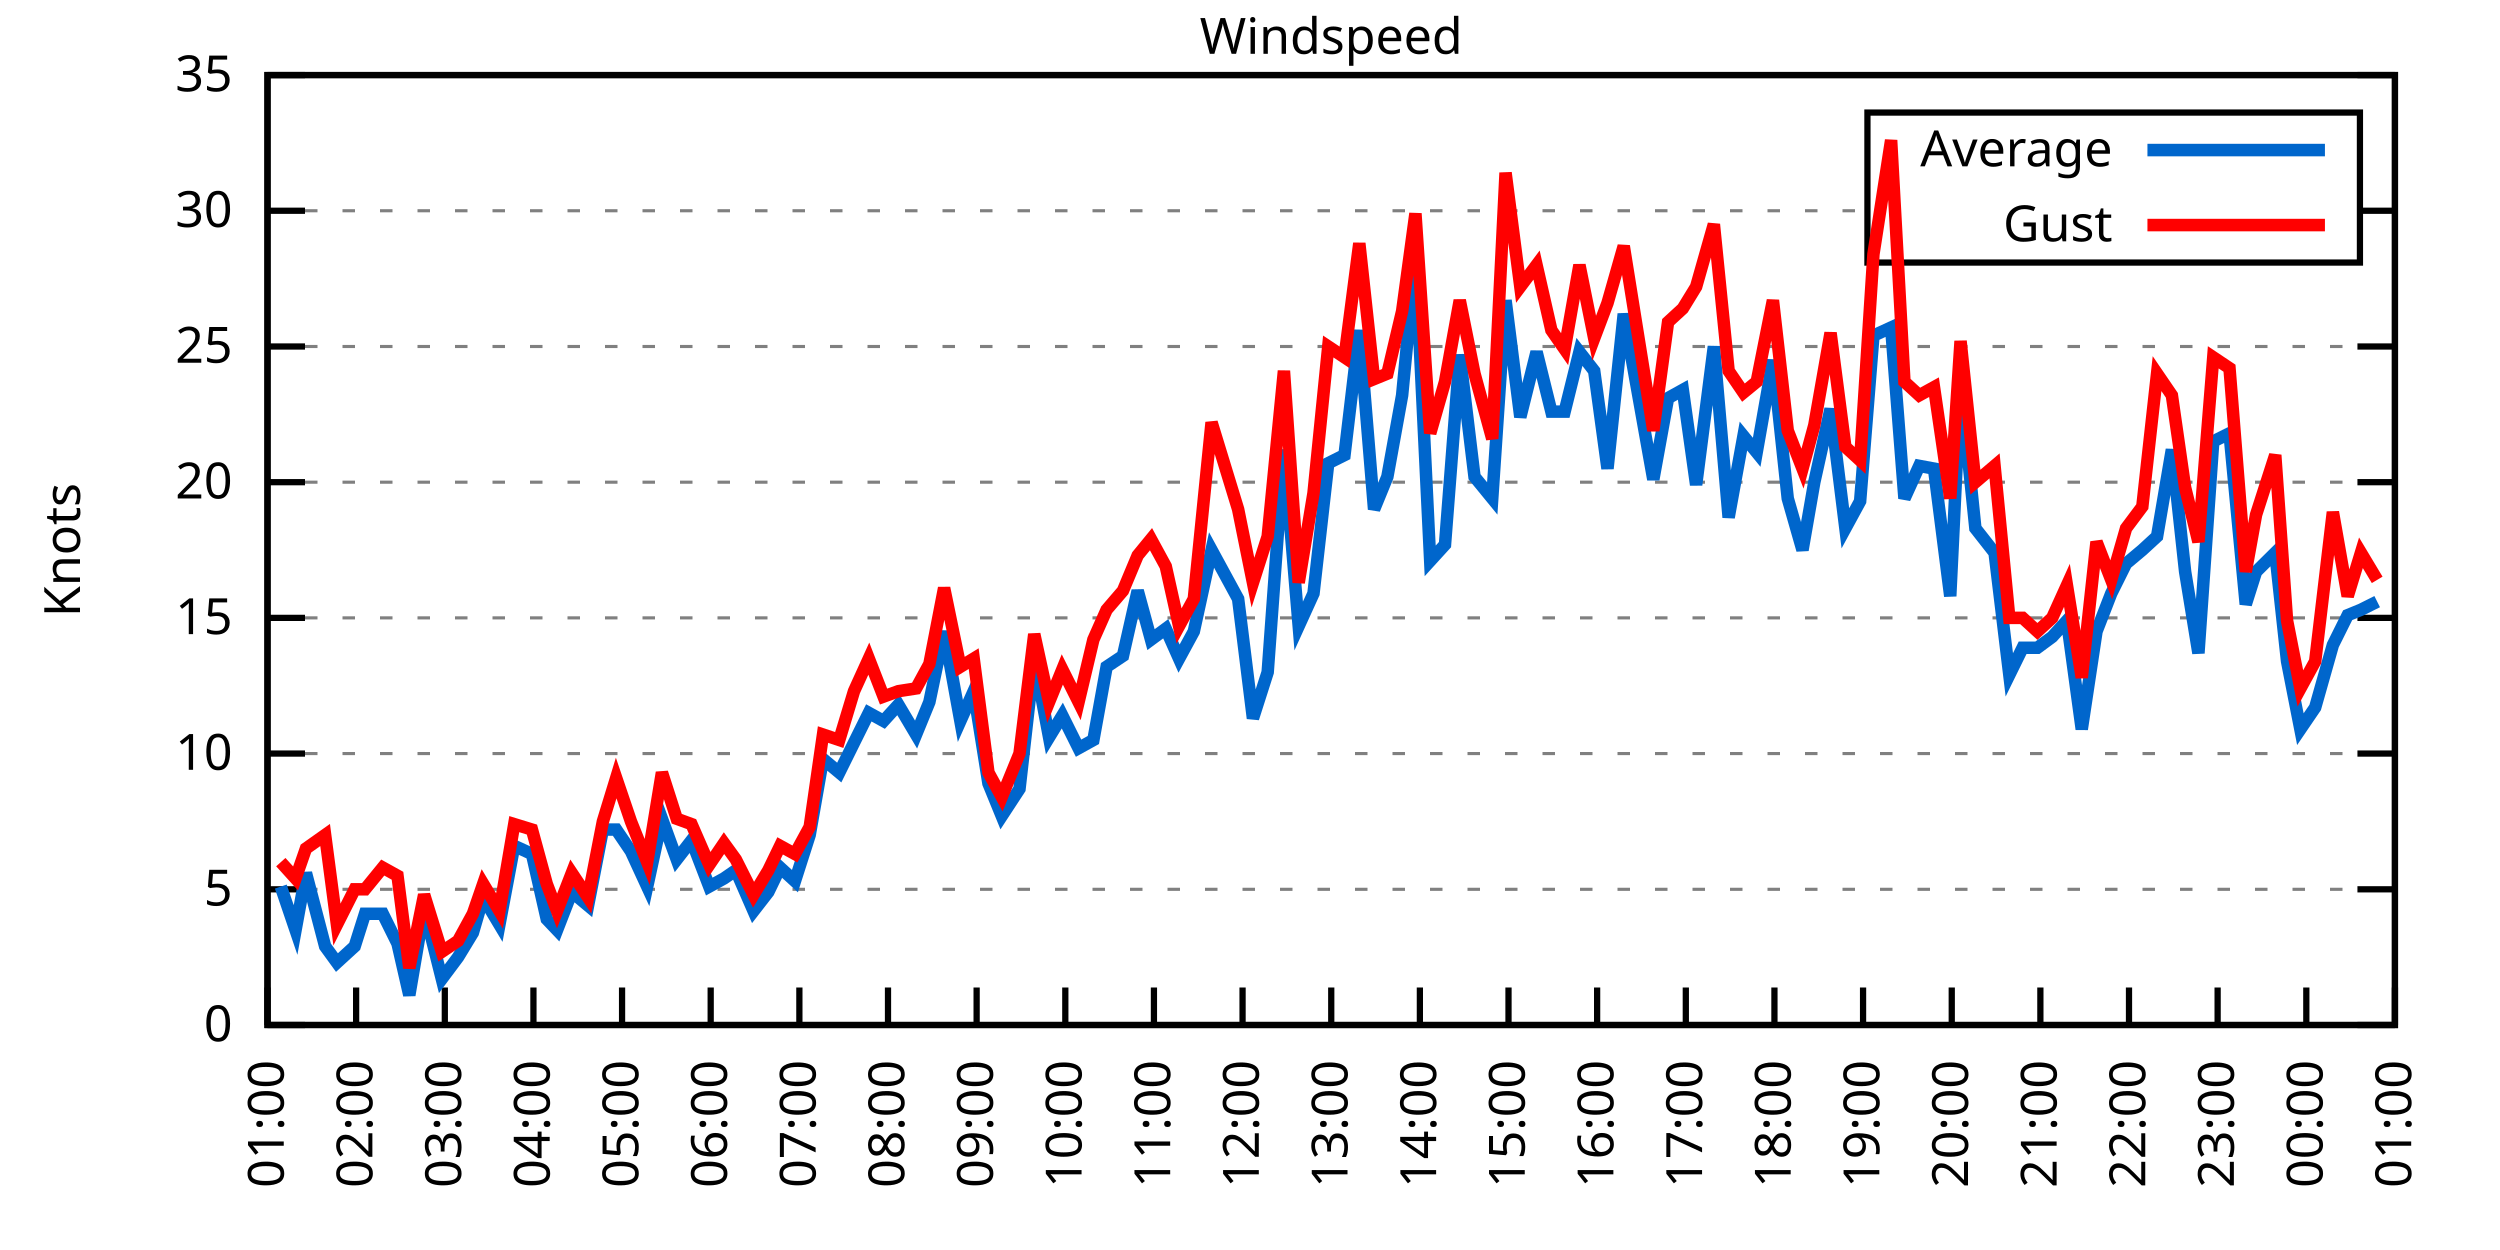
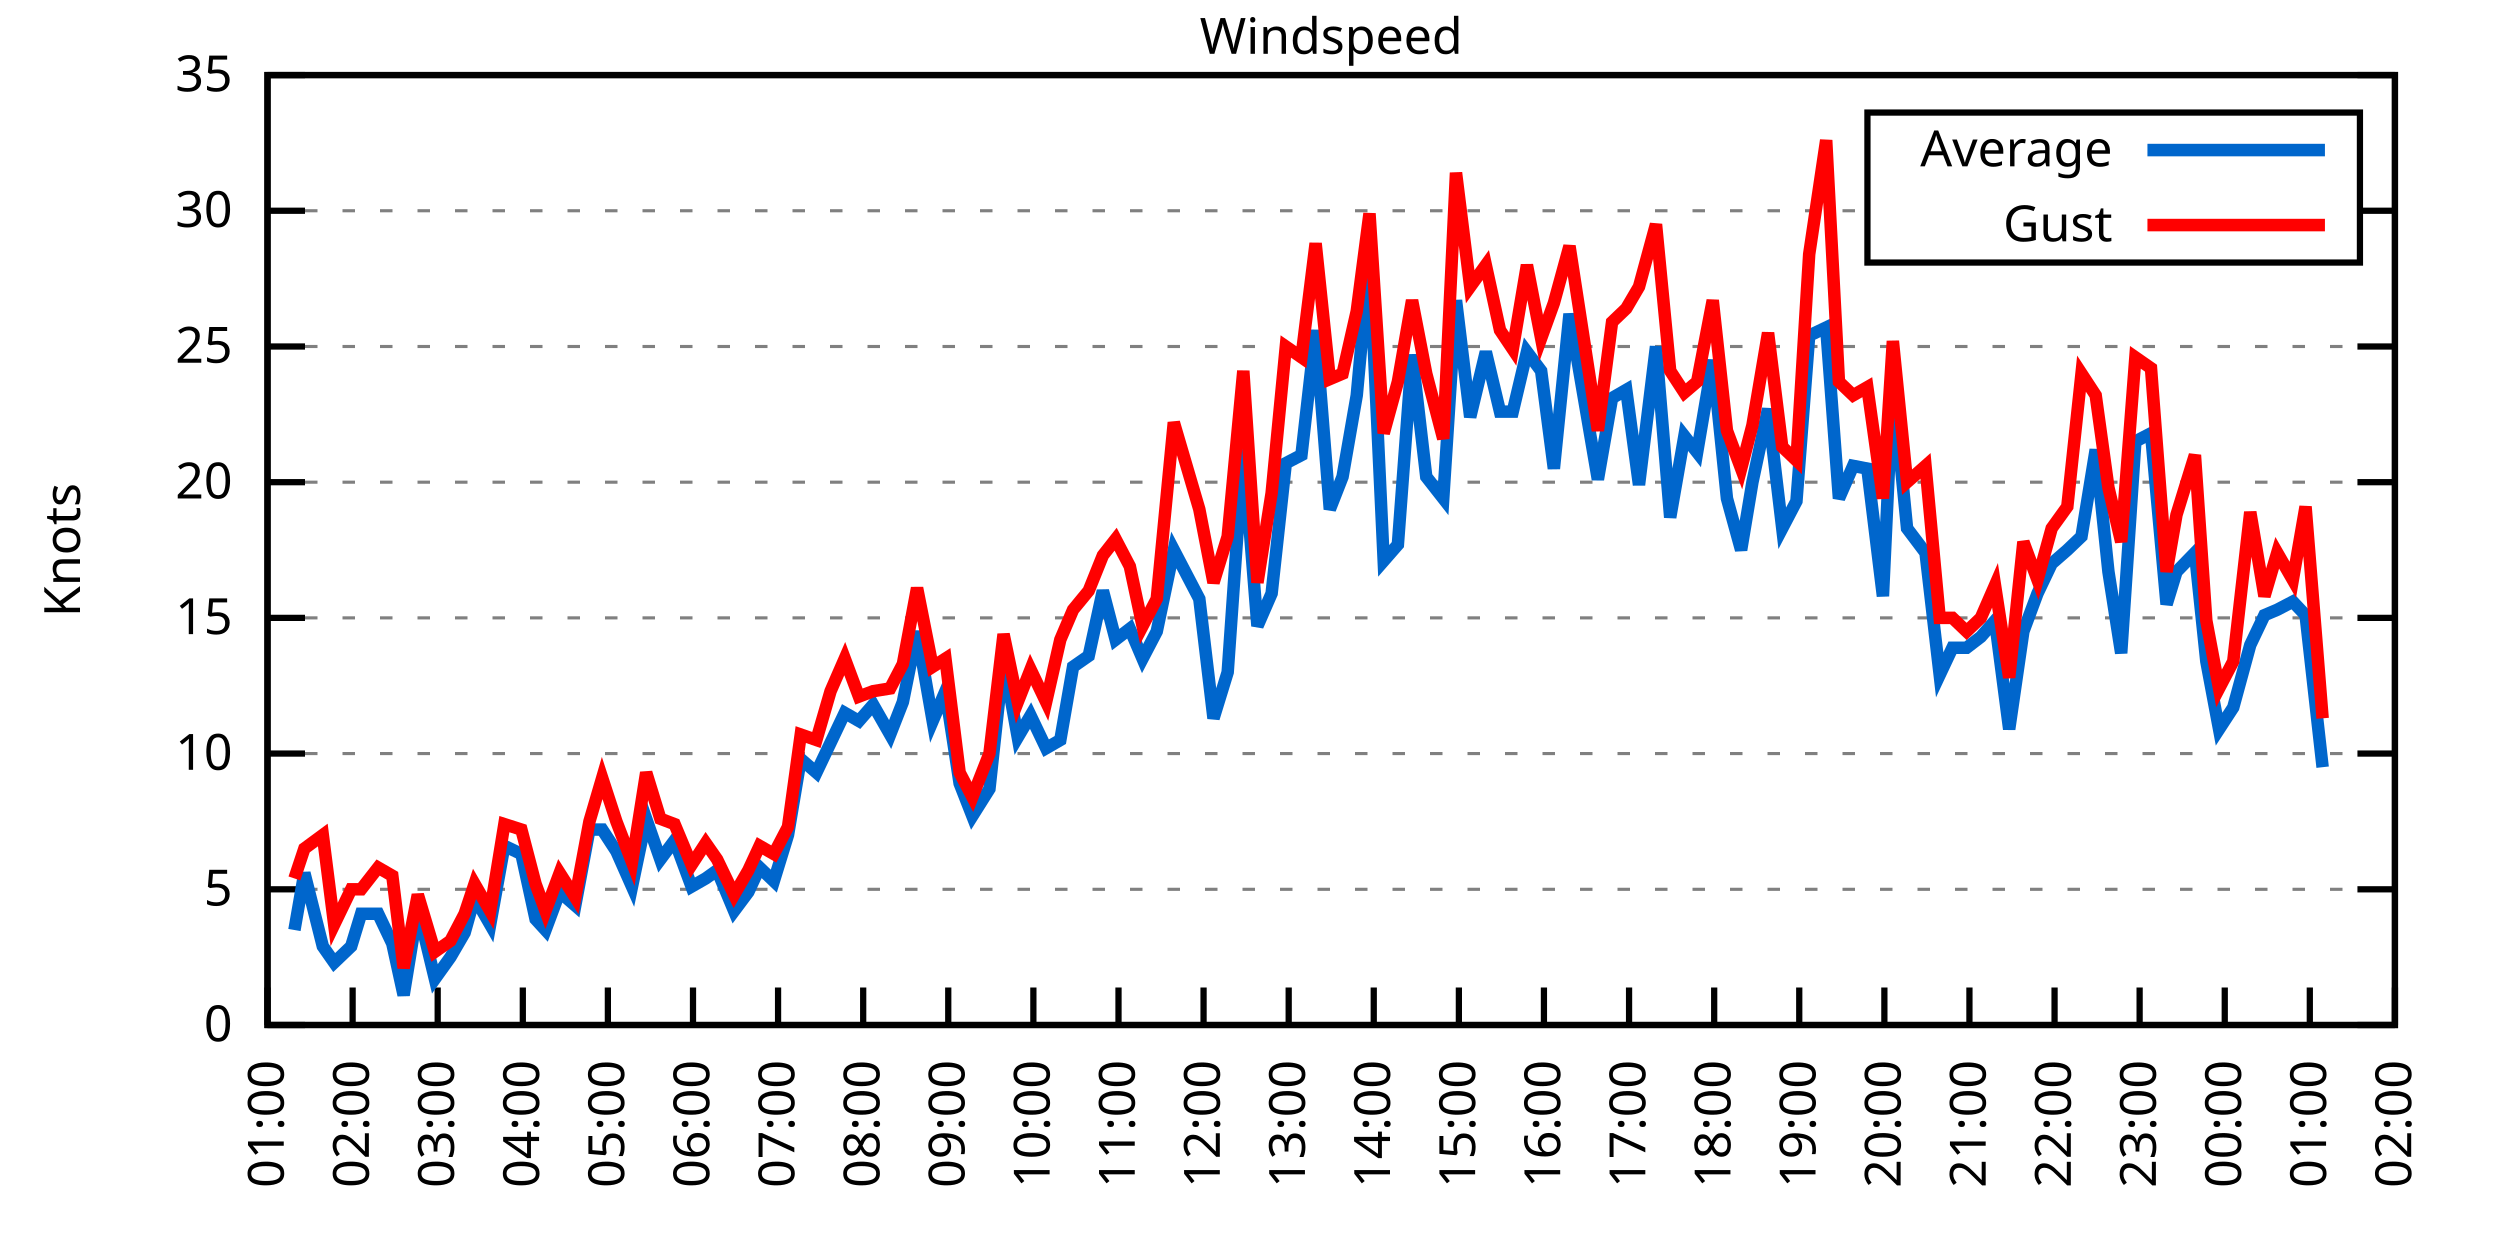
<svg xmlns="http://www.w3.org/2000/svg" xmlns:xlink="http://www.w3.org/1999/xlink" width="400" height="200" viewBox="0 0 400 200">
  <g id="gnuplot_canvas">
    <rect x="0" y="0" width="400" height="200" fill="none" />
    <defs>
      <circle id="gpDot" r="0.5" stroke-width="0.5" stroke="currentColor" />
      <path id="gpPt0" stroke-width="0.333" stroke="currentColor" d="M-1,0 h2 M0,-1 v2" />
      <path id="gpPt1" stroke-width="0.333" stroke="currentColor" d="M-1,-1 L1,1 M1,-1 L-1,1" />
      <path id="gpPt2" stroke-width="0.333" stroke="currentColor" d="M-1,0 L1,0 M0,-1 L0,1 M-1,-1 L1,1 M-1,1 L1,-1" />
      <rect id="gpPt3" stroke-width="0.333" stroke="currentColor" x="-1" y="-1" width="2" height="2" />
      <rect id="gpPt4" stroke-width="0.333" stroke="currentColor" fill="currentColor" x="-1" y="-1" width="2" height="2" />
      <circle id="gpPt5" stroke-width="0.333" stroke="currentColor" cx="0" cy="0" r="1" />
      <use xlink:href="#gpPt5" id="gpPt6" fill="currentColor" stroke="none" />
      <path id="gpPt7" stroke-width="0.333" stroke="currentColor" d="M0,-1.33 L-1.33,0.67 L1.33,0.67 z" />
      <use xlink:href="#gpPt7" id="gpPt8" fill="currentColor" stroke="none" />
      <use xlink:href="#gpPt7" id="gpPt9" stroke="currentColor" transform="rotate(180)" />
      <use xlink:href="#gpPt9" id="gpPt10" fill="currentColor" stroke="none" />
      <use xlink:href="#gpPt3" id="gpPt11" stroke="currentColor" transform="rotate(45)" />
      <use xlink:href="#gpPt11" id="gpPt12" fill="currentColor" stroke="none" />
      <path id="gpPt13" stroke-width="0.333" stroke="currentColor" d="M0,1.330 L1.265,0.411 L0.782,-1.067 L-0.782,-1.076 L-1.265,0.411 z" />
      <use xlink:href="#gpPt13" id="gpPt14" fill="currentColor" stroke="none" />
      <filter id="textbox" filterUnits="objectBoundingBox" x="0" y="0" height="1" width="1">
        <feFlood flood-color="white" flood-opacity="1" result="bgnd" />
        <feComposite in="SourceGraphic" in2="bgnd" operator="atop" />
      </filter>
      <filter id="greybox" filterUnits="objectBoundingBox" x="0" y="0" height="1" width="1">
        <feFlood flood-color="lightgrey" flood-opacity="1" result="grey" />
        <feComposite in="SourceGraphic" in2="grey" operator="atop" />
      </filter>
    </defs>
    <g fill="none" color="white" stroke="currentColor" stroke-width="1.00" stroke-linecap="butt" stroke-linejoin="miter">
</g>
    <g fill="none" color="black" stroke="currentColor" stroke-width="1.00" stroke-linecap="butt" stroke-linejoin="miter">
      <g stroke="none" shape-rendering="crispEdges">
        <polygon fill="rgb(255, 255, 255)" points="42.80,164.00 383.18,164.00 383.18,12.02 42.80,12.02 " />
      </g>
    </g>
    <g fill="none" color="black" stroke="currentColor" stroke-width="1.00" stroke-linecap="butt" stroke-linejoin="miter">
</g>
    <g fill="none" color="black" stroke="black" stroke-width="0.50" stroke-linecap="butt" stroke-linejoin="miter">
</g>
    <g fill="none" color="gray" stroke="currentColor" stroke-width="0.50" stroke-linecap="butt" stroke-linejoin="miter">
      <path stroke="gray" stroke-dasharray="2,4" class="gridline" d="M42.80,164.00 L383.19,164.00  " />
    </g>
    <g fill="none" color="gray" stroke="gray" stroke-width="1.00" stroke-linecap="butt" stroke-linejoin="miter">
</g>
    <g fill="none" color="black" stroke="currentColor" stroke-width="1.00" stroke-linecap="butt" stroke-linejoin="miter">
      <path stroke="black" d="M42.80,164.00 L48.80,164.00 M383.19,164.00 L377.19,164.00  " />
      <g transform="translate(37.20,166.60)" stroke="none" fill="black" font-family="Sans" font-size="8.00" text-anchor="end">
        <text>
          <tspan font-family="Sans"> 0</tspan>
        </text>
      </g>
    </g>
    <g fill="none" color="black" stroke="currentColor" stroke-width="1.00" stroke-linecap="butt" stroke-linejoin="miter">
</g>
    <g fill="none" color="black" stroke="black" stroke-width="0.50" stroke-linecap="butt" stroke-linejoin="miter">
</g>
    <g fill="none" color="gray" stroke="currentColor" stroke-width="0.50" stroke-linecap="butt" stroke-linejoin="miter">
      <path stroke="gray" stroke-dasharray="2,4" class="gridline" d="M42.80,142.29 L383.19,142.29  " />
    </g>
    <g fill="none" color="gray" stroke="gray" stroke-width="1.00" stroke-linecap="butt" stroke-linejoin="miter">
</g>
    <g fill="none" color="black" stroke="currentColor" stroke-width="1.00" stroke-linecap="butt" stroke-linejoin="miter">
      <path stroke="black" d="M42.80,142.29 L48.80,142.29 M383.19,142.29 L377.19,142.29  " />
      <g transform="translate(37.20,144.89)" stroke="none" fill="black" font-family="Sans" font-size="8.00" text-anchor="end">
        <text>
          <tspan font-family="Sans"> 5</tspan>
        </text>
      </g>
    </g>
    <g fill="none" color="black" stroke="currentColor" stroke-width="1.00" stroke-linecap="butt" stroke-linejoin="miter">
</g>
    <g fill="none" color="black" stroke="black" stroke-width="0.50" stroke-linecap="butt" stroke-linejoin="miter">
</g>
    <g fill="none" color="gray" stroke="currentColor" stroke-width="0.50" stroke-linecap="butt" stroke-linejoin="miter">
      <path stroke="gray" stroke-dasharray="2,4" class="gridline" d="M42.80,120.57 L383.19,120.57  " />
    </g>
    <g fill="none" color="gray" stroke="gray" stroke-width="1.00" stroke-linecap="butt" stroke-linejoin="miter">
</g>
    <g fill="none" color="black" stroke="currentColor" stroke-width="1.00" stroke-linecap="butt" stroke-linejoin="miter">
      <path stroke="black" d="M42.80,120.57 L48.80,120.57 M383.19,120.57 L377.19,120.57  " />
      <g transform="translate(37.20,123.17)" stroke="none" fill="black" font-family="Sans" font-size="8.00" text-anchor="end">
        <text>
          <tspan font-family="Sans"> 10</tspan>
        </text>
      </g>
    </g>
    <g fill="none" color="black" stroke="currentColor" stroke-width="1.00" stroke-linecap="butt" stroke-linejoin="miter">
</g>
    <g fill="none" color="black" stroke="black" stroke-width="0.50" stroke-linecap="butt" stroke-linejoin="miter">
</g>
    <g fill="none" color="gray" stroke="currentColor" stroke-width="0.50" stroke-linecap="butt" stroke-linejoin="miter">
      <path stroke="gray" stroke-dasharray="2,4" class="gridline" d="M42.80,98.86 L383.19,98.86  " />
    </g>
    <g fill="none" color="gray" stroke="gray" stroke-width="1.00" stroke-linecap="butt" stroke-linejoin="miter">
</g>
    <g fill="none" color="black" stroke="currentColor" stroke-width="1.00" stroke-linecap="butt" stroke-linejoin="miter">
      <path stroke="black" d="M42.80,98.86 L48.80,98.86 M383.19,98.86 L377.19,98.86  " />
      <g transform="translate(37.20,101.46)" stroke="none" fill="black" font-family="Sans" font-size="8.00" text-anchor="end">
        <text>
          <tspan font-family="Sans"> 15</tspan>
        </text>
      </g>
    </g>
    <g fill="none" color="black" stroke="currentColor" stroke-width="1.00" stroke-linecap="butt" stroke-linejoin="miter">
</g>
    <g fill="none" color="black" stroke="black" stroke-width="0.50" stroke-linecap="butt" stroke-linejoin="miter">
</g>
    <g fill="none" color="gray" stroke="currentColor" stroke-width="0.50" stroke-linecap="butt" stroke-linejoin="miter">
      <path stroke="gray" stroke-dasharray="2,4" class="gridline" d="M42.80,77.15 L383.19,77.15  " />
    </g>
    <g fill="none" color="gray" stroke="gray" stroke-width="1.00" stroke-linecap="butt" stroke-linejoin="miter">
</g>
    <g fill="none" color="black" stroke="currentColor" stroke-width="1.00" stroke-linecap="butt" stroke-linejoin="miter">
      <path stroke="black" d="M42.80,77.15 L48.80,77.15 M383.19,77.15 L377.19,77.15  " />
      <g transform="translate(37.20,79.75)" stroke="none" fill="black" font-family="Sans" font-size="8.00" text-anchor="end">
        <text>
          <tspan font-family="Sans"> 20</tspan>
        </text>
      </g>
    </g>
    <g fill="none" color="black" stroke="currentColor" stroke-width="1.00" stroke-linecap="butt" stroke-linejoin="miter">
</g>
    <g fill="none" color="black" stroke="black" stroke-width="0.50" stroke-linecap="butt" stroke-linejoin="miter">
</g>
    <g fill="none" color="gray" stroke="currentColor" stroke-width="0.50" stroke-linecap="butt" stroke-linejoin="miter">
      <path stroke="gray" stroke-dasharray="2,4" class="gridline" d="M42.80,55.44 L383.19,55.44  " />
    </g>
    <g fill="none" color="gray" stroke="gray" stroke-width="1.00" stroke-linecap="butt" stroke-linejoin="miter">
</g>
    <g fill="none" color="black" stroke="currentColor" stroke-width="1.00" stroke-linecap="butt" stroke-linejoin="miter">
      <path stroke="black" d="M42.80,55.44 L48.80,55.44 M383.19,55.44 L377.19,55.44  " />
      <g transform="translate(37.20,58.04)" stroke="none" fill="black" font-family="Sans" font-size="8.00" text-anchor="end">
        <text>
          <tspan font-family="Sans"> 25</tspan>
        </text>
      </g>
    </g>
    <g fill="none" color="black" stroke="currentColor" stroke-width="1.00" stroke-linecap="butt" stroke-linejoin="miter">
</g>
    <g fill="none" color="black" stroke="black" stroke-width="0.50" stroke-linecap="butt" stroke-linejoin="miter">
</g>
    <g fill="none" color="gray" stroke="currentColor" stroke-width="0.50" stroke-linecap="butt" stroke-linejoin="miter">
      <path stroke="gray" stroke-dasharray="2,4" class="gridline" d="M42.80,33.72 L298.79,33.72 M377.59,33.72 L383.19,33.72  " />
    </g>
    <g fill="none" color="gray" stroke="gray" stroke-width="1.00" stroke-linecap="butt" stroke-linejoin="miter">
</g>
    <g fill="none" color="black" stroke="currentColor" stroke-width="1.00" stroke-linecap="butt" stroke-linejoin="miter">
      <path stroke="black" d="M42.80,33.72 L48.80,33.72 M383.19,33.72 L377.19,33.72  " />
      <g transform="translate(37.20,36.32)" stroke="none" fill="black" font-family="Sans" font-size="8.00" text-anchor="end">
        <text>
          <tspan font-family="Sans"> 30</tspan>
        </text>
      </g>
    </g>
    <g fill="none" color="black" stroke="currentColor" stroke-width="1.00" stroke-linecap="butt" stroke-linejoin="miter">
</g>
    <g fill="none" color="black" stroke="black" stroke-width="0.50" stroke-linecap="butt" stroke-linejoin="miter">
</g>
    <g fill="none" color="gray" stroke="currentColor" stroke-width="0.50" stroke-linecap="butt" stroke-linejoin="miter">
      <path stroke="gray" stroke-dasharray="2,4" class="gridline" d="M42.80,12.01 L383.19,12.01  " />
    </g>
    <g fill="none" color="gray" stroke="gray" stroke-width="1.00" stroke-linecap="butt" stroke-linejoin="miter">
</g>
    <g fill="none" color="black" stroke="currentColor" stroke-width="1.00" stroke-linecap="butt" stroke-linejoin="miter">
      <path stroke="black" d="M42.80,12.01 L48.80,12.01 M383.19,12.01 L377.19,12.01  " />
      <g transform="translate(37.20,14.61)" stroke="none" fill="black" font-family="Sans" font-size="8.00" text-anchor="end">
        <text>
          <tspan font-family="Sans"> 35</tspan>
        </text>
      </g>
    </g>
    <g fill="none" color="black" stroke="currentColor" stroke-width="1.00" stroke-linecap="butt" stroke-linejoin="miter">
      <path stroke="black" d="M42.80,164.00 L42.80,158.00  " />
      <g transform="translate(45.40,169.60) rotate(270.00)" stroke="none" fill="black" font-family="Sans" font-size="8.00" text-anchor="end">
        <text>
          <tspan font-family="Sans">01:00</tspan>
        </text>
      </g>
    </g>
    <g fill="none" color="black" stroke="currentColor" stroke-width="1.00" stroke-linecap="butt" stroke-linejoin="miter">
-       <path stroke="black" d="M56.98,164.00 L56.98,158.00  " />
-       <g transform="translate(59.58,169.60) rotate(270.00)" stroke="none" fill="black" font-family="Sans" font-size="8.00" text-anchor="end">
+       <path stroke="black" d="M56.42,164.00 L56.42,158.00  " />
+       <g transform="translate(59.02,169.60) rotate(270.00)" stroke="none" fill="black" font-family="Sans" font-size="8.00" text-anchor="end">
        <text>
          <tspan font-family="Sans">02:00</tspan>
        </text>
      </g>
    </g>
    <g fill="none" color="black" stroke="currentColor" stroke-width="1.00" stroke-linecap="butt" stroke-linejoin="miter">
-       <path stroke="black" d="M71.17,164.00 L71.17,158.00  " />
-       <g transform="translate(73.77,169.60) rotate(270.00)" stroke="none" fill="black" font-family="Sans" font-size="8.00" text-anchor="end">
+       <path stroke="black" d="M70.03,164.00 L70.03,158.00  " />
+       <g transform="translate(72.63,169.60) rotate(270.00)" stroke="none" fill="black" font-family="Sans" font-size="8.00" text-anchor="end">
        <text>
          <tspan font-family="Sans">03:00</tspan>
        </text>
      </g>
    </g>
    <g fill="none" color="black" stroke="currentColor" stroke-width="1.00" stroke-linecap="butt" stroke-linejoin="miter">
-       <path stroke="black" d="M85.35,164.00 L85.35,158.00  " />
-       <g transform="translate(87.95,169.60) rotate(270.00)" stroke="none" fill="black" font-family="Sans" font-size="8.00" text-anchor="end">
+       <path stroke="black" d="M83.65,164.00 L83.65,158.00  " />
+       <g transform="translate(86.25,169.60) rotate(270.00)" stroke="none" fill="black" font-family="Sans" font-size="8.00" text-anchor="end">
        <text>
          <tspan font-family="Sans">04:00</tspan>
        </text>
      </g>
    </g>
    <g fill="none" color="black" stroke="currentColor" stroke-width="1.00" stroke-linecap="butt" stroke-linejoin="miter">
-       <path stroke="black" d="M99.53,164.00 L99.53,158.00  " />
-       <g transform="translate(102.13,169.60) rotate(270.00)" stroke="none" fill="black" font-family="Sans" font-size="8.00" text-anchor="end">
+       <path stroke="black" d="M97.26,164.00 L97.26,158.00  " />
+       <g transform="translate(99.86,169.60) rotate(270.00)" stroke="none" fill="black" font-family="Sans" font-size="8.00" text-anchor="end">
        <text>
          <tspan font-family="Sans">05:00</tspan>
        </text>
      </g>
    </g>
    <g fill="none" color="black" stroke="currentColor" stroke-width="1.00" stroke-linecap="butt" stroke-linejoin="miter">
-       <path stroke="black" d="M113.71,164.00 L113.71,158.00  " />
-       <g transform="translate(116.31,169.60) rotate(270.00)" stroke="none" fill="black" font-family="Sans" font-size="8.00" text-anchor="end">
+       <path stroke="black" d="M110.88,164.00 L110.88,158.00  " />
+       <g transform="translate(113.48,169.60) rotate(270.00)" stroke="none" fill="black" font-family="Sans" font-size="8.00" text-anchor="end">
        <text>
          <tspan font-family="Sans">06:00</tspan>
        </text>
      </g>
    </g>
    <g fill="none" color="black" stroke="currentColor" stroke-width="1.00" stroke-linecap="butt" stroke-linejoin="miter">
-       <path stroke="black" d="M127.90,164.00 L127.90,158.00  " />
-       <g transform="translate(130.50,169.60) rotate(270.00)" stroke="none" fill="black" font-family="Sans" font-size="8.00" text-anchor="end">
+       <path stroke="black" d="M124.49,164.00 L124.49,158.00  " />
+       <g transform="translate(127.09,169.60) rotate(270.00)" stroke="none" fill="black" font-family="Sans" font-size="8.00" text-anchor="end">
        <text>
          <tspan font-family="Sans">07:00</tspan>
        </text>
      </g>
    </g>
    <g fill="none" color="black" stroke="currentColor" stroke-width="1.00" stroke-linecap="butt" stroke-linejoin="miter">
-       <path stroke="black" d="M142.08,164.00 L142.08,158.00  " />
-       <g transform="translate(144.68,169.60) rotate(270.00)" stroke="none" fill="black" font-family="Sans" font-size="8.00" text-anchor="end">
+       <path stroke="black" d="M138.11,164.00 L138.11,158.00  " />
+       <g transform="translate(140.71,169.60) rotate(270.00)" stroke="none" fill="black" font-family="Sans" font-size="8.00" text-anchor="end">
        <text>
          <tspan font-family="Sans">08:00</tspan>
        </text>
      </g>
    </g>
    <g fill="none" color="black" stroke="currentColor" stroke-width="1.00" stroke-linecap="butt" stroke-linejoin="miter">
-       <path stroke="black" d="M156.26,164.00 L156.26,158.00  " />
-       <g transform="translate(158.86,169.60) rotate(270.00)" stroke="none" fill="black" font-family="Sans" font-size="8.00" text-anchor="end">
+       <path stroke="black" d="M151.72,164.00 L151.72,158.00  " />
+       <g transform="translate(154.32,169.60) rotate(270.00)" stroke="none" fill="black" font-family="Sans" font-size="8.00" text-anchor="end">
        <text>
          <tspan font-family="Sans">09:00</tspan>
        </text>
      </g>
    </g>
    <g fill="none" color="black" stroke="currentColor" stroke-width="1.00" stroke-linecap="butt" stroke-linejoin="miter">
-       <path stroke="black" d="M170.45,164.00 L170.45,158.00  " />
-       <g transform="translate(173.05,169.60) rotate(270.00)" stroke="none" fill="black" font-family="Sans" font-size="8.00" text-anchor="end">
+       <path stroke="black" d="M165.34,164.00 L165.34,158.00  " />
+       <g transform="translate(167.94,169.60) rotate(270.00)" stroke="none" fill="black" font-family="Sans" font-size="8.00" text-anchor="end">
        <text>
          <tspan font-family="Sans">10:00</tspan>
        </text>
      </g>
    </g>
    <g fill="none" color="black" stroke="currentColor" stroke-width="1.00" stroke-linecap="butt" stroke-linejoin="miter">
-       <path stroke="black" d="M184.63,164.00 L184.63,158.00  " />
-       <g transform="translate(187.23,169.60) rotate(270.00)" stroke="none" fill="black" font-family="Sans" font-size="8.00" text-anchor="end">
+       <path stroke="black" d="M178.96,164.00 L178.96,158.00  " />
+       <g transform="translate(181.56,169.60) rotate(270.00)" stroke="none" fill="black" font-family="Sans" font-size="8.00" text-anchor="end">
        <text>
          <tspan font-family="Sans">11:00</tspan>
        </text>
      </g>
    </g>
    <g fill="none" color="black" stroke="currentColor" stroke-width="1.00" stroke-linecap="butt" stroke-linejoin="miter">
-       <path stroke="black" d="M198.81,164.00 L198.81,158.00  " />
-       <g transform="translate(201.41,169.60) rotate(270.00)" stroke="none" fill="black" font-family="Sans" font-size="8.00" text-anchor="end">
+       <path stroke="black" d="M192.57,164.00 L192.57,158.00  " />
+       <g transform="translate(195.17,169.60) rotate(270.00)" stroke="none" fill="black" font-family="Sans" font-size="8.00" text-anchor="end">
        <text>
          <tspan font-family="Sans">12:00</tspan>
        </text>
      </g>
    </g>
    <g fill="none" color="black" stroke="currentColor" stroke-width="1.00" stroke-linecap="butt" stroke-linejoin="miter">
-       <path stroke="black" d="M213.00,164.00 L213.00,158.00  " />
-       <g transform="translate(215.60,169.60) rotate(270.00)" stroke="none" fill="black" font-family="Sans" font-size="8.00" text-anchor="end">
+       <path stroke="black" d="M206.19,164.00 L206.19,158.00  " />
+       <g transform="translate(208.79,169.60) rotate(270.00)" stroke="none" fill="black" font-family="Sans" font-size="8.00" text-anchor="end">
        <text>
          <tspan font-family="Sans">13:00</tspan>
        </text>
      </g>
    </g>
    <g fill="none" color="black" stroke="currentColor" stroke-width="1.00" stroke-linecap="butt" stroke-linejoin="miter">
-       <path stroke="black" d="M227.18,164.00 L227.18,158.00  " />
-       <g transform="translate(229.78,169.60) rotate(270.00)" stroke="none" fill="black" font-family="Sans" font-size="8.00" text-anchor="end">
+       <path stroke="black" d="M219.80,164.00 L219.80,158.00  " />
+       <g transform="translate(222.40,169.60) rotate(270.00)" stroke="none" fill="black" font-family="Sans" font-size="8.00" text-anchor="end">
        <text>
          <tspan font-family="Sans">14:00</tspan>
        </text>
      </g>
    </g>
    <g fill="none" color="black" stroke="currentColor" stroke-width="1.00" stroke-linecap="butt" stroke-linejoin="miter">
-       <path stroke="black" d="M241.36,164.00 L241.36,158.00  " />
-       <g transform="translate(243.96,169.60) rotate(270.00)" stroke="none" fill="black" font-family="Sans" font-size="8.00" text-anchor="end">
+       <path stroke="black" d="M233.42,164.00 L233.42,158.00  " />
+       <g transform="translate(236.02,169.60) rotate(270.00)" stroke="none" fill="black" font-family="Sans" font-size="8.00" text-anchor="end">
        <text>
          <tspan font-family="Sans">15:00</tspan>
        </text>
      </g>
    </g>
    <g fill="none" color="black" stroke="currentColor" stroke-width="1.00" stroke-linecap="butt" stroke-linejoin="miter">
-       <path stroke="black" d="M255.54,164.00 L255.54,158.00  " />
-       <g transform="translate(258.14,169.60) rotate(270.00)" stroke="none" fill="black" font-family="Sans" font-size="8.00" text-anchor="end">
+       <path stroke="black" d="M247.03,164.00 L247.03,158.00  " />
+       <g transform="translate(249.63,169.60) rotate(270.00)" stroke="none" fill="black" font-family="Sans" font-size="8.00" text-anchor="end">
        <text>
          <tspan font-family="Sans">16:00</tspan>
        </text>
      </g>
    </g>
    <g fill="none" color="black" stroke="currentColor" stroke-width="1.00" stroke-linecap="butt" stroke-linejoin="miter">
-       <path stroke="black" d="M269.73,164.00 L269.73,158.00  " />
-       <g transform="translate(272.33,169.60) rotate(270.00)" stroke="none" fill="black" font-family="Sans" font-size="8.00" text-anchor="end">
+       <path stroke="black" d="M260.65,164.00 L260.65,158.00  " />
+       <g transform="translate(263.25,169.60) rotate(270.00)" stroke="none" fill="black" font-family="Sans" font-size="8.00" text-anchor="end">
        <text>
          <tspan font-family="Sans">17:00</tspan>
        </text>
      </g>
    </g>
    <g fill="none" color="black" stroke="currentColor" stroke-width="1.00" stroke-linecap="butt" stroke-linejoin="miter">
-       <path stroke="black" d="M283.91,164.00 L283.91,158.00  " />
-       <g transform="translate(286.51,169.60) rotate(270.00)" stroke="none" fill="black" font-family="Sans" font-size="8.00" text-anchor="end">
+       <path stroke="black" d="M274.27,164.00 L274.27,158.00  " />
+       <g transform="translate(276.87,169.60) rotate(270.00)" stroke="none" fill="black" font-family="Sans" font-size="8.00" text-anchor="end">
        <text>
          <tspan font-family="Sans">18:00</tspan>
        </text>
      </g>
    </g>
    <g fill="none" color="black" stroke="currentColor" stroke-width="1.00" stroke-linecap="butt" stroke-linejoin="miter">
-       <path stroke="black" d="M298.09,164.00 L298.09,158.00  " />
-       <g transform="translate(300.69,169.60) rotate(270.00)" stroke="none" fill="black" font-family="Sans" font-size="8.00" text-anchor="end">
+       <path stroke="black" d="M287.88,164.00 L287.88,158.00  " />
+       <g transform="translate(290.48,169.60) rotate(270.00)" stroke="none" fill="black" font-family="Sans" font-size="8.00" text-anchor="end">
        <text>
          <tspan font-family="Sans">19:00</tspan>
        </text>
      </g>
    </g>
    <g fill="none" color="black" stroke="currentColor" stroke-width="1.00" stroke-linecap="butt" stroke-linejoin="miter">
-       <path stroke="black" d="M312.28,164.00 L312.28,158.00  " />
-       <g transform="translate(314.88,169.60) rotate(270.00)" stroke="none" fill="black" font-family="Sans" font-size="8.00" text-anchor="end">
+       <path stroke="black" d="M301.50,164.00 L301.50,158.00  " />
+       <g transform="translate(304.10,169.60) rotate(270.00)" stroke="none" fill="black" font-family="Sans" font-size="8.00" text-anchor="end">
        <text>
          <tspan font-family="Sans">20:00</tspan>
        </text>
      </g>
    </g>
    <g fill="none" color="black" stroke="currentColor" stroke-width="1.00" stroke-linecap="butt" stroke-linejoin="miter">
-       <path stroke="black" d="M326.46,164.00 L326.46,158.00  " />
-       <g transform="translate(329.06,169.60) rotate(270.00)" stroke="none" fill="black" font-family="Sans" font-size="8.00" text-anchor="end">
+       <path stroke="black" d="M315.11,164.00 L315.11,158.00  " />
+       <g transform="translate(317.71,169.60) rotate(270.00)" stroke="none" fill="black" font-family="Sans" font-size="8.00" text-anchor="end">
        <text>
          <tspan font-family="Sans">21:00</tspan>
        </text>
      </g>
    </g>
    <g fill="none" color="black" stroke="currentColor" stroke-width="1.00" stroke-linecap="butt" stroke-linejoin="miter">
-       <path stroke="black" d="M340.64,164.00 L340.64,158.00  " />
-       <g transform="translate(343.24,169.60) rotate(270.00)" stroke="none" fill="black" font-family="Sans" font-size="8.00" text-anchor="end">
+       <path stroke="black" d="M328.73,164.00 L328.73,158.00  " />
+       <g transform="translate(331.33,169.60) rotate(270.00)" stroke="none" fill="black" font-family="Sans" font-size="8.00" text-anchor="end">
        <text>
          <tspan font-family="Sans">22:00</tspan>
        </text>
      </g>
    </g>
    <g fill="none" color="black" stroke="currentColor" stroke-width="1.00" stroke-linecap="butt" stroke-linejoin="miter">
-       <path stroke="black" d="M354.82,164.00 L354.82,158.00  " />
-       <g transform="translate(357.42,169.60) rotate(270.00)" stroke="none" fill="black" font-family="Sans" font-size="8.00" text-anchor="end">
+       <path stroke="black" d="M342.34,164.00 L342.34,158.00  " />
+       <g transform="translate(344.94,169.60) rotate(270.00)" stroke="none" fill="black" font-family="Sans" font-size="8.00" text-anchor="end">
        <text>
          <tspan font-family="Sans">23:00</tspan>
        </text>
      </g>
    </g>
    <g fill="none" color="black" stroke="currentColor" stroke-width="1.00" stroke-linecap="butt" stroke-linejoin="miter">
-       <path stroke="black" d="M369.01,164.00 L369.01,158.00  " />
-       <g transform="translate(371.61,169.60) rotate(270.00)" stroke="none" fill="black" font-family="Sans" font-size="8.00" text-anchor="end">
+       <path stroke="black" d="M355.96,164.00 L355.96,158.00  " />
+       <g transform="translate(358.56,169.60) rotate(270.00)" stroke="none" fill="black" font-family="Sans" font-size="8.00" text-anchor="end">
        <text>
          <tspan font-family="Sans">00:00</tspan>
+         </text>
+       </g>
+     </g>
+     <g fill="none" color="black" stroke="currentColor" stroke-width="1.00" stroke-linecap="butt" stroke-linejoin="miter">
+       <path stroke="black" d="M369.57,164.00 L369.57,158.00  " />
+       <g transform="translate(372.17,169.60) rotate(270.00)" stroke="none" fill="black" font-family="Sans" font-size="8.00" text-anchor="end">
+         <text>
+           <tspan font-family="Sans">01:00</tspan>
        </text>
      </g>
    </g>
    <g fill="none" color="black" stroke="currentColor" stroke-width="1.00" stroke-linecap="butt" stroke-linejoin="miter">
      <path stroke="black" d="M383.19,164.00 L383.19,158.00  " />
      <g transform="translate(385.79,169.60) rotate(270.00)" stroke="none" fill="black" font-family="Sans" font-size="8.00" text-anchor="end">
        <text>
-           <tspan font-family="Sans">01:00</tspan>
+           <tspan font-family="Sans">02:00</tspan>
        </text>
      </g>
    </g>
    <g fill="none" color="black" stroke="currentColor" stroke-width="1.00" stroke-linecap="butt" stroke-linejoin="miter">
</g>
    <g fill="none" color="black" stroke="currentColor" stroke-width="1.00" stroke-linecap="butt" stroke-linejoin="miter">
      <path stroke="black" d="M42.80,12.01 L42.80,164.00 L383.19,164.00 L383.19,12.01 L42.80,12.01 Z  " />
    </g>
    <g fill="none" color="black" stroke="currentColor" stroke-width="1.00" stroke-linecap="butt" stroke-linejoin="miter">
</g>
    <g fill="none" color="black" stroke="currentColor" stroke-width="1.00" stroke-linecap="butt" stroke-linejoin="miter">
      <path stroke="black" d="M298.79,42.01 L298.79,18.01 L377.59,18.01 L377.59,42.01 L298.79,42.01 Z  " />
    </g>
    <g id="Windspeed_plot_1">
      <g fill="none" color="white" stroke="black" stroke-width="2.00" stroke-linecap="butt" stroke-linejoin="miter">
</g>
      <g fill="none" color="black" stroke="currentColor" stroke-width="2.00" stroke-linecap="butt" stroke-linejoin="miter">
        <g transform="translate(337.99,26.61)" stroke="none" fill="black" font-family="Sans" font-size="8.00" text-anchor="end">
          <text>
            <tspan font-family="Sans">Average</tspan>
          </text>
        </g>
      </g>
      <g fill="none" color="black" stroke="currentColor" stroke-width="2.00" stroke-linecap="butt" stroke-linejoin="miter">
-         <path stroke="rgb(  0, 102, 204)" d="M343.59,24.01 L371.99,24.01 M44.93,141.85 L47.29,148.80 L48.95,139.68 L52.02,151.41 L53.91,154.01 L56.75,151.41   L58.40,146.20 L61.24,146.20 L63.60,150.97 L65.49,159.22 L67.86,145.33 L70.69,156.62 L73.29,153.14 L75.66,149.24   L77.31,143.59 L79.91,147.93 L82.28,135.34 L85.11,136.64 L87.48,147.06 L89.13,148.80 L91.49,142.72 L94.09,144.89   L96.46,132.73 L98.59,132.73 L100.95,136.21 L103.55,141.85 L105.91,131.00 L108.28,137.51 L110.64,134.47 L113.48,141.85   L115.84,140.55 L117.73,139.25 L120.57,145.76 L122.93,142.72 L124.82,138.81 L127.19,140.98 L129.55,133.60 L131.68,121.44   L134.28,123.61 L136.64,118.84 L139.01,114.06 L141.37,115.36 L143.74,112.76 L146.57,117.53 L148.70,112.32 L151.06,101.03   L153.66,115.36 L155.79,110.59 L158.15,125.35 L160.28,130.56 L163.12,126.22 L165.48,105.38 L167.85,117.97 L169.97,114.49   L172.57,119.71 L174.94,118.40 L177.06,106.68 L179.67,104.94 L182.03,94.52 L184.16,102.34 L186.52,100.60 L188.65,105.38   L191.01,101.03 L193.85,88.00 L198.10,95.82 L200.47,114.93 L202.83,107.55 L205.43,71.94 L207.79,100.16 L210.16,94.95   L212.52,74.11 L215.12,72.81 L217.49,52.83 L219.85,81.49 L221.98,76.28 L224.34,63.25 L226.47,41.11 L228.83,89.74   L231.20,87.14 L233.56,56.74 L235.92,76.28 L238.76,79.75 L240.89,48.05 L243.25,66.73 L245.85,56.30 L248.22,65.86   L250.34,65.86 L252.71,56.30 L255.07,59.34 L257.20,74.98 L259.80,50.22 L264.53,76.71 L266.89,63.69 L269.25,62.38   L271.38,77.58 L274.22,55.44 L276.58,82.79 L278.95,69.77 L281.07,72.37 L283.67,57.61 L286.04,79.75 L288.40,88.00   L290.29,77.15 L292.89,65.42 L295.26,84.53 L297.62,80.19 L299.75,53.70 L302.58,52.40 L304.71,79.75 L307.08,74.54   L309.44,74.98 L312.04,95.39 L313.69,61.52 L316.06,84.53 L319.13,88.44 L321.49,107.98 L323.62,103.64 L325.99,103.64   L328.35,101.90 L330.71,99.30 L333.08,116.67 L335.44,101.03 L337.80,94.95 L340.17,90.18 L342.77,88.00 L345.13,85.83   L347.50,71.94 L349.62,91.48 L351.75,104.51 L354.12,70.63 L356.72,69.33 L359.32,96.69 L360.97,91.48 L364.04,88.44   L365.93,105.81 L368.06,116.67 L370.43,113.19 L373.26,103.20 L375.63,98.43 L377.75,97.56 L380.35,96.26  " />
+         <path stroke="rgb(  0, 102, 204)" d="M343.59,24.01 L371.99,24.01 M47.11,148.80 L48.70,139.68 L51.65,151.41 L53.47,154.01 L56.19,151.41 L57.78,146.20   L60.50,146.20 L62.77,150.97 L64.58,159.22 L66.85,145.33 L69.58,156.62 L72.07,153.14 L74.34,149.24 L75.93,143.59   L78.43,147.93 L80.70,135.34 L83.42,136.64 L85.69,147.06 L87.28,148.80 L89.55,142.72 L92.04,144.89 L94.31,132.73   L96.35,132.73 L98.62,136.21 L101.12,141.85 L103.39,131.00 L105.66,137.51 L107.93,134.47 L110.65,141.85 L112.92,140.55   L114.74,139.25 L117.46,145.76 L119.73,142.72 L121.54,138.81 L123.81,140.98 L126.08,133.60 L128.12,121.44 L130.62,123.61   L132.89,118.84 L135.16,114.06 L137.43,115.36 L139.70,112.76 L142.42,117.53 L144.46,112.32 L146.73,101.03 L149.23,115.36   L151.27,110.59 L153.54,125.35 L155.58,130.56 L158.31,126.22 L160.57,105.38 L162.84,117.97 L164.89,114.49 L167.38,119.71   L169.65,118.40 L171.69,106.68 L174.19,104.94 L176.46,94.52 L178.50,102.34 L180.77,100.60 L182.81,105.38 L185.08,101.03   L187.81,88.00 L191.89,95.82 L194.16,114.93 L196.43,107.55 L198.93,71.94 L201.19,100.16 L203.46,94.95 L205.73,74.11   L208.23,72.81 L210.50,52.83 L212.77,81.49 L214.81,76.28 L217.08,63.25 L219.12,41.11 L221.39,89.74 L223.66,87.14   L225.93,56.74 L228.20,76.28 L230.92,79.75 L232.96,48.05 L235.23,66.73 L237.73,56.30 L240.00,65.86 L242.04,65.86   L244.31,56.30 L246.58,59.34 L248.62,74.98 L251.12,50.22 L255.66,76.71 L257.93,63.69 L260.20,62.38 L262.24,77.58   L264.96,55.44 L267.23,82.79 L269.50,69.77 L271.54,72.37 L274.04,57.61 L276.31,79.75 L278.58,88.00 L280.39,77.15   L282.89,65.42 L285.16,84.53 L287.43,80.19 L289.47,53.70 L292.19,52.40 L294.23,79.75 L296.50,74.54 L298.77,74.98   L301.27,95.39 L302.86,61.52 L305.13,84.53 L308.08,88.44 L310.35,107.98 L312.39,103.64 L314.66,103.64 L316.93,101.90   L319.20,99.30 L321.47,116.67 L323.74,101.03 L326.00,94.95 L328.27,90.18 L330.77,88.00 L333.04,85.83 L335.31,71.94   L337.35,91.48 L339.39,104.51 L341.66,70.63 L344.16,69.33 L346.65,96.69 L348.24,91.48 L351.19,88.44 L353.01,105.81   L355.05,116.67 L357.32,113.19 L360.04,103.20 L362.31,98.43 L364.36,97.56 L366.85,96.26 L368.89,98.43 L371.62,122.75    " />
      </g>
    </g>
    <g id="Windspeed_plot_2">
      <g fill="none" color="black" stroke="currentColor" stroke-width="2.00" stroke-linecap="butt" stroke-linejoin="miter">
        <g transform="translate(337.99,38.61)" stroke="none" fill="black" font-family="Sans" font-size="8.00" text-anchor="end">
          <text>
            <tspan font-family="Sans">Gust</tspan>
          </text>
        </g>
      </g>
      <g fill="none" color="black" stroke="currentColor" stroke-width="2.00" stroke-linecap="butt" stroke-linejoin="miter">
-         <path stroke="rgb(255,   0,   0)" d="M343.59,36.01 L371.99,36.01 M44.93,137.94 L47.29,140.55 L48.95,135.77 L52.02,133.60 L53.91,147.93 L56.75,142.29   L58.40,142.29 L61.24,138.81 L63.60,140.12 L65.49,154.88 L67.86,143.16 L70.69,152.28 L73.29,150.54 L75.66,146.20   L77.31,141.42 L79.91,145.76 L82.28,131.86 L85.11,132.73 L87.48,141.42 L89.13,145.76 L91.49,139.68 L94.09,143.59   L96.46,131.43 L98.59,124.48 L100.95,131.43 L103.55,137.94 L105.91,123.61 L108.28,131.00 L110.64,131.86 L113.48,138.38   L115.84,134.90 L117.73,137.51 L120.57,143.16 L122.93,139.25 L124.82,135.34 L127.19,136.64 L129.55,132.30 L131.68,117.53   L134.28,118.40 L136.64,110.59 L139.01,105.38 L141.37,111.45 L143.74,110.59 L146.57,110.15 L148.70,106.24 L151.06,94.08   L153.66,106.68 L155.79,105.38 L158.15,123.61 L160.28,127.52 L163.12,120.57 L165.48,101.47 L167.85,112.32 L169.97,107.11   L172.57,112.32 L174.94,102.34 L177.06,97.56 L179.67,94.52 L182.03,88.87 L184.16,86.27 L186.52,90.61 L188.65,100.16   L191.01,95.82 L193.85,67.59 L198.10,81.49 L200.47,93.22 L202.83,85.83 L205.43,59.34 L207.79,93.22 L210.16,78.89   L212.52,55.44 L215.12,57.17 L217.49,38.93 L219.85,60.65 L221.98,59.78 L224.34,49.79 L226.47,34.16 L228.83,69.33   L231.20,61.08 L233.56,48.05 L235.92,59.78 L238.76,70.20 L240.89,27.64 L243.25,45.88 L245.85,42.41 L248.22,52.83   L250.34,55.87 L252.71,42.41 L255.07,54.13 L257.20,48.49 L259.80,39.37 L264.53,68.90 L266.89,51.53 L269.25,49.36   L271.38,45.88 L274.22,35.89 L276.58,59.34 L278.95,62.82 L281.07,61.08 L283.67,48.05 L286.04,68.90 L288.40,74.98   L290.29,68.03 L292.89,53.26 L295.26,71.50 L297.62,73.67 L299.75,40.67 L302.58,22.43 L304.71,61.08 L307.08,63.25   L309.44,61.95 L312.04,79.75 L313.69,54.57 L316.06,77.15 L319.13,74.54 L321.49,98.86 L323.62,98.86 L325.99,101.03   L328.35,98.86 L330.71,93.65 L333.08,108.42 L335.44,86.70 L337.80,92.78 L340.17,84.53 L342.77,81.06 L345.13,59.78   L347.50,63.25 L349.62,78.02 L351.75,86.70 L354.12,57.17 L356.72,58.91 L359.32,91.48 L360.97,82.36 L364.04,72.81   L365.93,99.30 L368.06,110.15 L370.43,105.81 L373.26,81.93 L375.63,95.39 L377.75,88.44 L380.35,92.78  " />
+         <path stroke="rgb(255,   0,   0)" d="M343.59,36.01 L371.99,36.01 M47.11,140.55 L48.70,135.77 L51.65,133.60 L53.47,147.93 L56.19,142.29 L57.78,142.29   L60.50,138.81 L62.77,140.12 L64.58,154.88 L66.85,143.16 L69.58,152.28 L72.07,150.54 L74.34,146.20 L75.93,141.42   L78.43,145.76 L80.70,131.86 L83.42,132.73 L85.69,141.42 L87.28,145.76 L89.55,139.68 L92.04,143.59 L94.31,131.43   L96.35,124.48 L98.62,131.43 L101.12,137.94 L103.39,123.61 L105.66,131.00 L107.93,131.86 L110.65,138.38 L112.92,134.90   L114.74,137.51 L117.46,143.16 L119.73,139.25 L121.54,135.34 L123.81,136.64 L126.08,132.30 L128.12,117.53 L130.62,118.40   L132.89,110.59 L135.16,105.38 L137.43,111.45 L139.70,110.59 L142.42,110.15 L144.46,106.24 L146.73,94.08 L149.23,106.68   L151.27,105.38 L153.54,123.61 L155.58,127.52 L158.31,120.57 L160.57,101.47 L162.84,112.32 L164.89,107.11 L167.38,112.32   L169.65,102.34 L171.69,97.56 L174.19,94.52 L176.46,88.87 L178.50,86.27 L180.77,90.61 L182.81,100.16 L185.08,95.82   L187.81,67.59 L191.89,81.49 L194.16,93.22 L196.43,85.83 L198.93,59.34 L201.19,93.22 L203.46,78.89 L205.73,55.44   L208.23,57.17 L210.50,38.93 L212.77,60.65 L214.81,59.78 L217.08,49.79 L219.12,34.16 L221.39,69.33 L223.66,61.08   L225.93,48.05 L228.20,59.78 L230.92,70.20 L232.96,27.64 L235.23,45.88 L237.73,42.41 L240.00,52.83 L242.04,55.87   L244.31,42.41 L246.58,54.13 L248.62,48.49 L251.12,39.37 L255.66,68.90 L257.93,51.53 L260.20,49.36 L262.24,45.88   L264.96,35.89 L267.23,59.34 L269.50,62.82 L271.54,61.08 L274.04,48.05 L276.31,68.90 L278.58,74.98 L280.39,68.03   L282.89,53.26 L285.16,71.50 L287.43,73.67 L289.47,40.67 L292.19,22.43 L294.23,61.08 L296.50,63.25 L298.77,61.95   L301.27,79.75 L302.86,54.57 L305.13,77.15 L308.08,74.54 L310.35,98.86 L312.39,98.86 L314.66,101.03 L316.93,98.86   L319.20,93.65 L321.47,108.42 L323.74,86.70 L326.00,92.78 L328.27,84.53 L330.77,81.06 L333.04,59.78 L335.31,63.25   L337.35,78.02 L339.39,86.70 L341.66,57.17 L344.16,58.91 L346.65,91.48 L348.24,82.36 L351.19,72.81 L353.01,99.30   L355.05,110.15 L357.32,105.81 L360.04,81.93 L362.31,95.39 L364.36,88.44 L366.85,92.78 L368.89,81.06 L371.62,114.93    " />
      </g>
    </g>
    <g fill="none" color="black" stroke="currentColor" stroke-width="2.00" stroke-linecap="butt" stroke-linejoin="miter">
</g>
    <g fill="none" color="black" stroke="black" stroke-width="1.00" stroke-linecap="butt" stroke-linejoin="miter">
</g>
    <g fill="none" color="black" stroke="currentColor" stroke-width="1.00" stroke-linecap="butt" stroke-linejoin="miter">
      <path stroke="black" d="M42.80,12.01 L42.80,164.00 L383.19,164.00 L383.19,12.01 L42.80,12.01 Z  " />
      <g transform="translate(12.80,88.01) rotate(270.00)" stroke="none" fill="black" font-family="Sans" font-size="8.00" text-anchor="middle">
        <text>
          <tspan font-family="Sans">Knots</tspan>
        </text>
      </g>
    </g>
    <g fill="none" color="black" stroke="currentColor" stroke-width="1.00" stroke-linecap="butt" stroke-linejoin="miter">
</g>
    <g fill="none" color="black" stroke="currentColor" stroke-width="1.00" stroke-linecap="butt" stroke-linejoin="miter">
      <g transform="translate(212.99,8.61)" stroke="none" fill="black" font-family="Sans" font-size="8.00" text-anchor="middle">
        <text>
          <tspan font-family="Sans">Windspeed</tspan>
        </text>
      </g>
    </g>
    <g fill="none" color="black" stroke="currentColor" stroke-width="1.00" stroke-linecap="butt" stroke-linejoin="miter">
</g>
  </g>
</svg>
